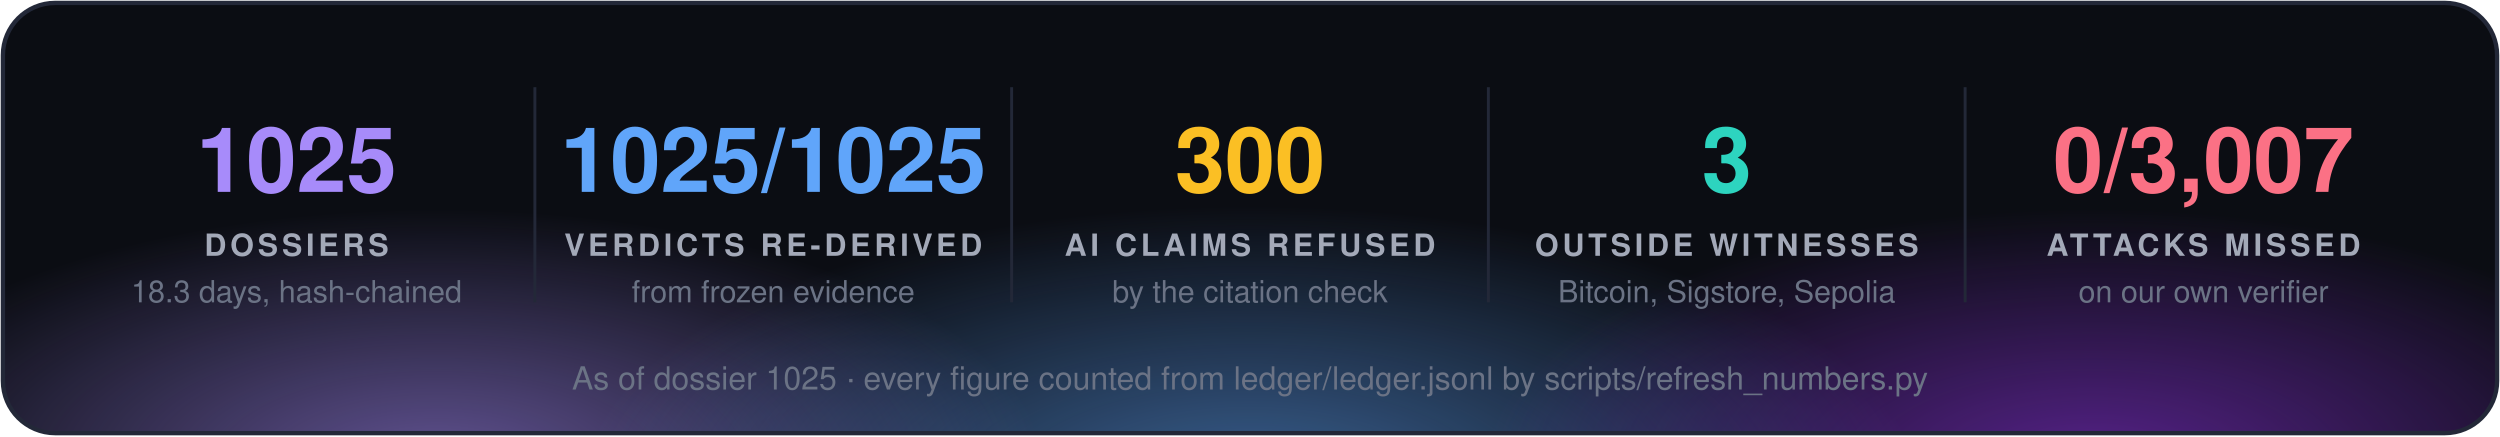
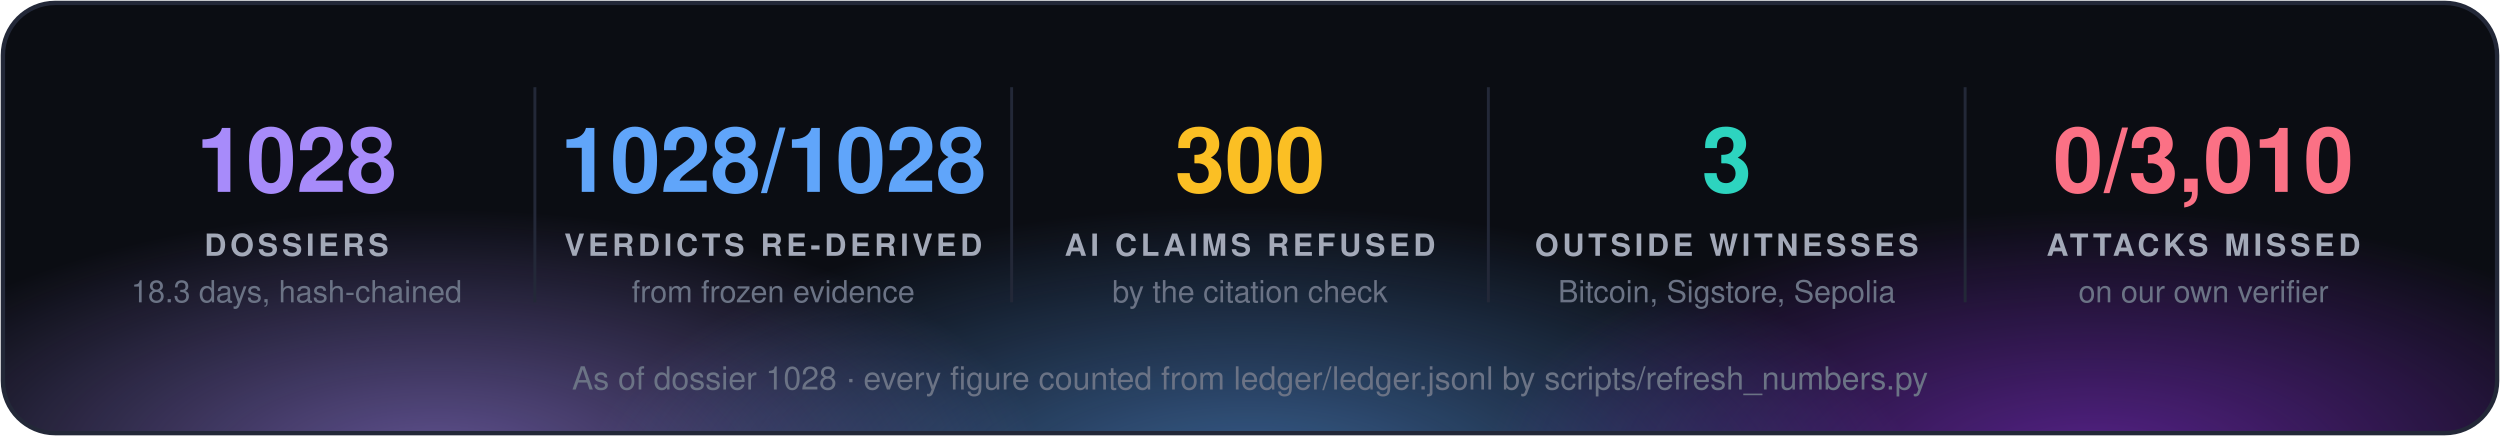
<svg xmlns="http://www.w3.org/2000/svg" width="860" height="150" viewBox="0 0 860 150" font-family="'Segoe UI', 'Helvetica Neue', Helvetica, Arial, sans-serif">
  <defs>
    <radialGradient id="g0" cx="50%" cy="50%" r="50%">
      <stop offset="0" stop-color="#a78bfa" stop-opacity="0.55" />
      <stop offset="1" stop-color="#a78bfa" stop-opacity="0" />
    </radialGradient>
    <radialGradient id="g1" cx="50%" cy="50%" r="50%">
      <stop offset="0" stop-color="#60a5fa" stop-opacity="0.55" />
      <stop offset="1" stop-color="#60a5fa" stop-opacity="0" />
    </radialGradient>
    <radialGradient id="g2" cx="50%" cy="50%" r="50%">
      <stop offset="0" stop-color="#9333ea" stop-opacity="0.55" />
      <stop offset="1" stop-color="#9333ea" stop-opacity="0" />
    </radialGradient>
    <clipPath id="panel">
      <rect x="1" y="1" width="858" height="148" rx="18" />
    </clipPath>
  </defs>
  <rect x="1" y="1" width="858" height="148" rx="18" fill="#0b0d13" />
  <g clip-path="url(#panel)">
    <ellipse cx="150" cy="160" rx="210" ry="88" fill="url(#g0)" />
    <ellipse cx="430" cy="168" rx="230" ry="97" fill="url(#g1)" />
    <ellipse cx="720" cy="160" rx="210" ry="88" fill="url(#g2)" />
  </g>
  <rect x="1" y="1" width="858" height="148" rx="18" fill="none" stroke="#232838" stroke-width="1.5" />
-   <text x="102.0" y="66" fill="#a78bfa" font-size="31" font-weight="700" text-anchor="middle">1025</text>
+   <text x="102.0" y="66" fill="#a78bfa" font-size="31" font-weight="700" text-anchor="middle">1028</text>
  <text x="102.0" y="88" fill="#a3a9b8" font-size="10.5" font-weight="700" letter-spacing="1.3" text-anchor="middle">DOSSIERS</text>
  <text x="102.0" y="104" fill="#6b7385" font-size="10.5" text-anchor="middle">18.3 days, hash-chained</text>
  <line x1="184.0" y1="30" x2="184.0" y2="104" stroke="#232838" />
-   <text x="266.0" y="66" fill="#60a5fa" font-size="31" font-weight="700" text-anchor="middle">1025/1025</text>
+   <text x="266.0" y="66" fill="#60a5fa" font-size="31" font-weight="700" text-anchor="middle">1028/1028</text>
  <text x="266.0" y="88" fill="#a3a9b8" font-size="10.5" font-weight="700" letter-spacing="1.3" text-anchor="middle">VERDICTS RE-DERIVED</text>
  <text x="266.0" y="104" fill="#6b7385" font-size="10.5" text-anchor="middle">from frozen evidence</text>
  <line x1="348.0" y1="30" x2="348.0" y2="104" stroke="#232838" />
  <text x="430.0" y="66" fill="#fbbf24" font-size="31" font-weight="700" text-anchor="middle">300</text>
  <text x="430.0" y="88" fill="#a3a9b8" font-size="10.5" font-weight="700" letter-spacing="1.3" text-anchor="middle">AI CLAIMS REFUSED</text>
  <text x="430.0" y="104" fill="#6b7385" font-size="10.5" text-anchor="middle">by the citation check</text>
  <line x1="512.0" y1="30" x2="512.0" y2="104" stroke="#232838" />
  <text x="594.0" y="66" fill="#2dd4bf" font-size="31" font-weight="700" text-anchor="middle">3</text>
  <text x="594.0" y="88" fill="#a3a9b8" font-size="10.5" font-weight="700" letter-spacing="1.3" text-anchor="middle">OUTSIDE WITNESSES</text>
  <text x="594.0" y="104" fill="#6b7385" font-size="10.5" text-anchor="middle">Bitcoin, Sigstore, Sepolia</text>
  <line x1="676.0" y1="30" x2="676.0" y2="104" stroke="#232838" />
-   <text x="758.0" y="66" fill="#fb7185" font-size="31" font-weight="700" text-anchor="middle">0/3,007</text>
+   <text x="758.0" y="66" fill="#fb7185" font-size="31" font-weight="700" text-anchor="middle">0/3,010</text>
  <text x="758.0" y="88" fill="#a3a9b8" font-size="10.5" font-weight="700" letter-spacing="1.3" text-anchor="middle">ATTACKS MISSED</text>
  <text x="758.0" y="104" fill="#6b7385" font-size="10.5" text-anchor="middle">on our own verifier</text>
-   <text x="430.0" y="134" fill="#6b7385" font-size="11" text-anchor="middle">As of dossier 1025 · every figure counted from ledger/ledger.jsonl by scripts/refresh_numbers.py</text>
+   <text x="430.0" y="134" fill="#6b7385" font-size="11" text-anchor="middle">As of dossier 1028 · every figure counted from ledger/ledger.jsonl by scripts/refresh_numbers.py</text>
</svg>
